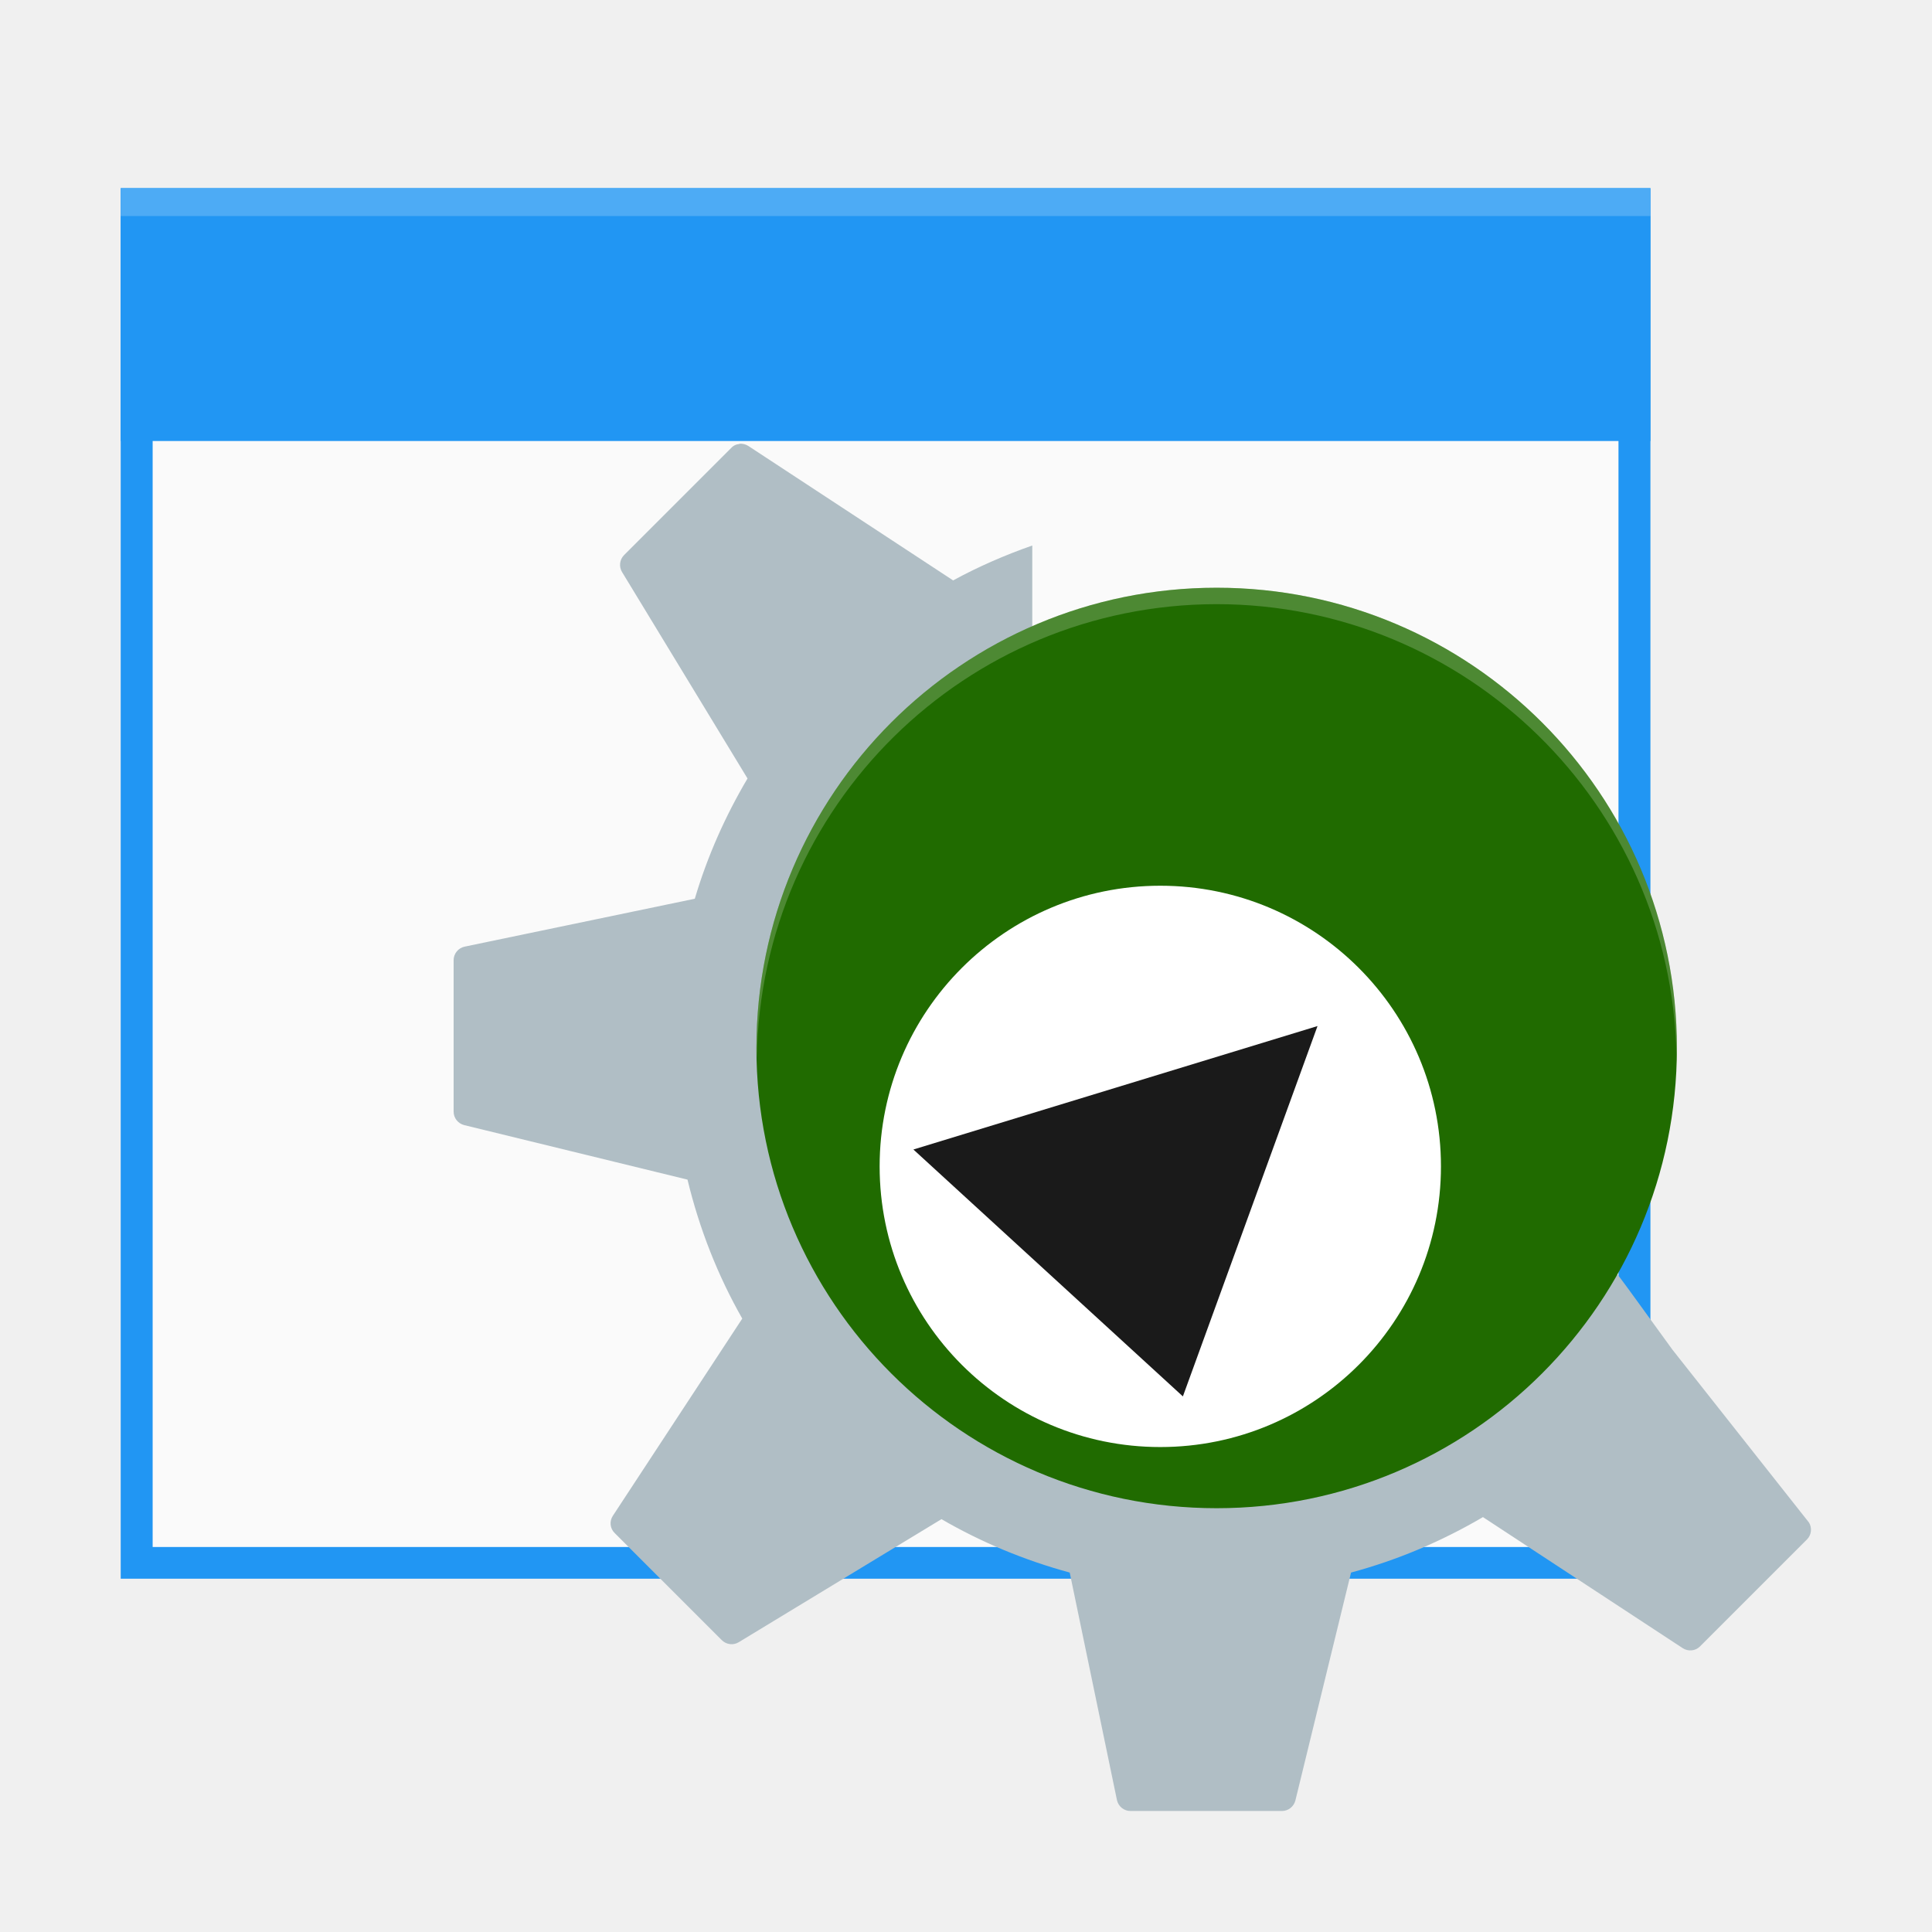
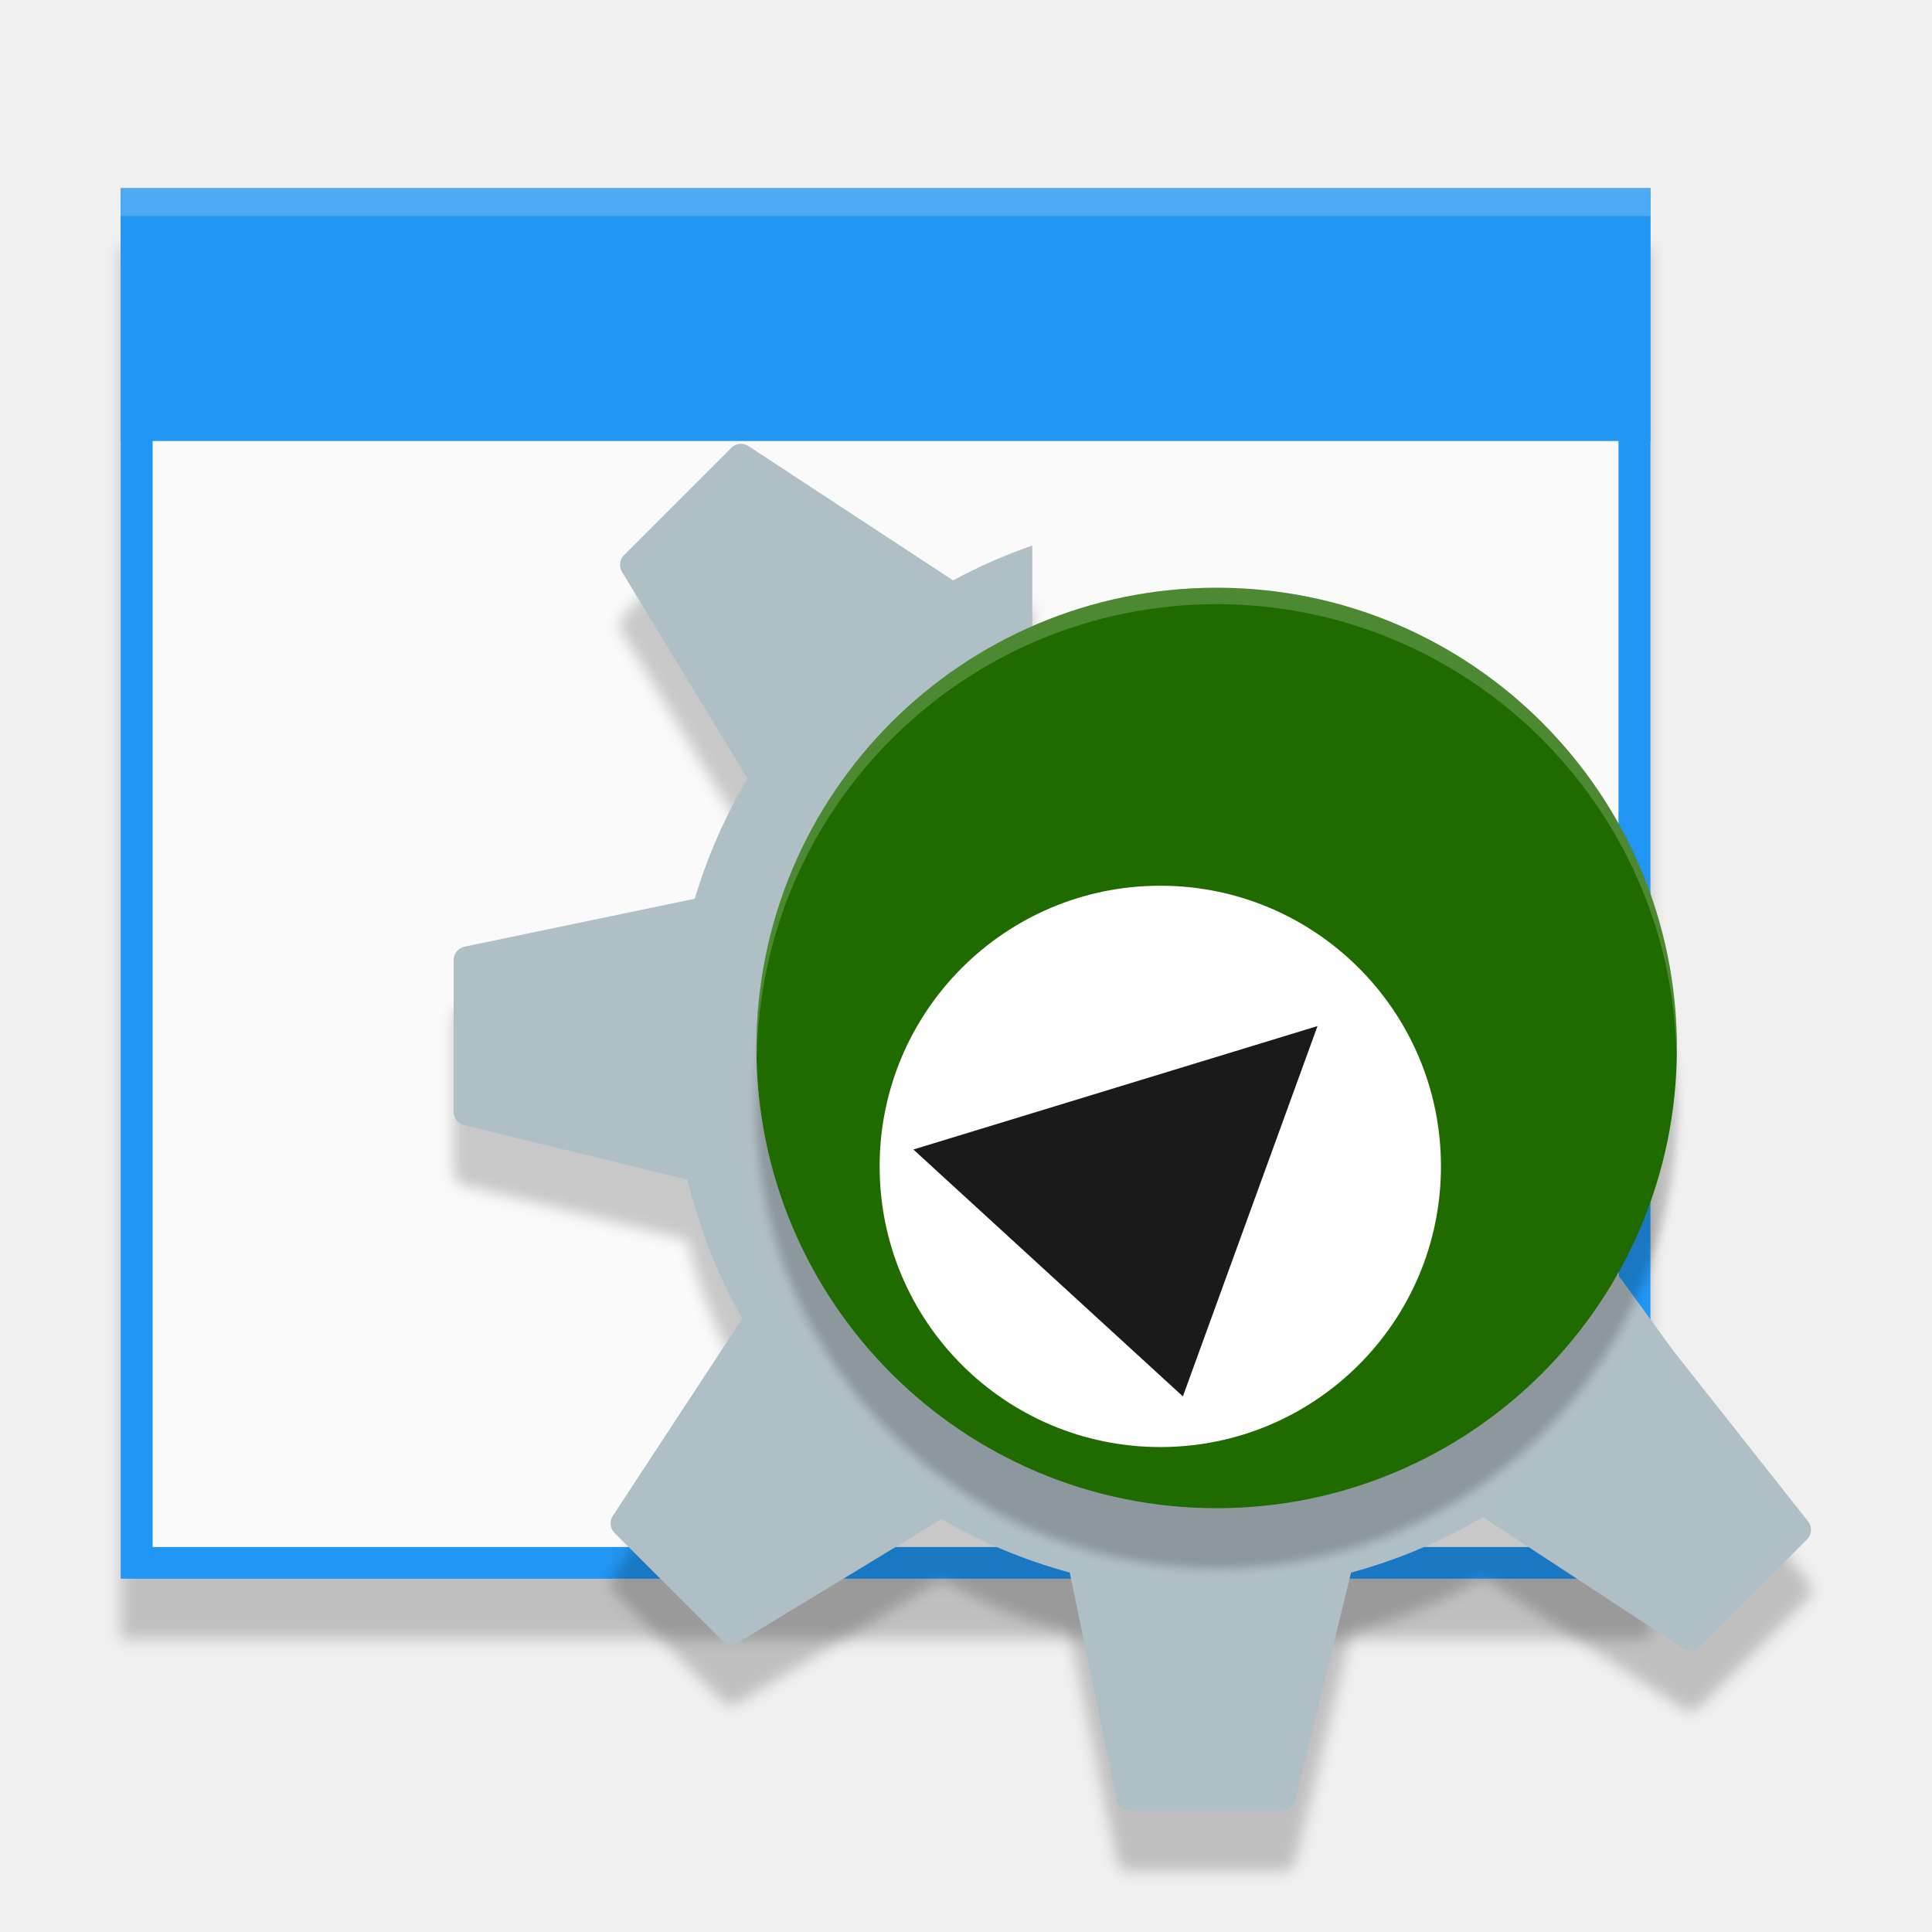
- <svg xmlns="http://www.w3.org/2000/svg" width="32" height="32" viewBox="0 0 8.467 8.467" version="1.1" id="svg8">
-   <defs id="defs2">
-     <style id="current-color-scheme" type="text/css">
-    .ColorScheme-Text { color:#5c616c; } .ColorScheme-Highlight { color:#5294e2; } .ColorScheme-ButtonBackground { color:#d3dae3; }
-   </style>
-     <style type="text/css" id="current-color-scheme-3">
-    .ColorScheme-Text { color:#5c616c; } .ColorScheme-Highlight { color:#5294e2; } .ColorScheme-ButtonBackground { color:#d3dae3; }
-   </style>
+ <svg xmlns="http://www.w3.org/2000/svg" width="32" height="32" version="1.1" viewBox="0 0 8.467 8.467">
+   <defs>
+     <style id="current-color-scheme" type="text/css">.ColorScheme-Text { color:#5c616c; } .ColorScheme-Highlight { color:#5294e2; } .ColorScheme-ButtonBackground { color:#d3dae3; }</style>
+     <style type="text/css">.ColorScheme-Text { color:#5c616c; } .ColorScheme-Highlight { color:#5294e2; } .ColorScheme-ButtonBackground { color:#d3dae3; }</style>
+     <filter id="filter872" x="-.011" y="-.013" width="1.023" height="1.025" color-interpolation-filters="sRGB">
+       <feGaussianBlur stdDeviation="0.032" />
+     </filter>
+     <filter id="filter880" x="-.012" y="-.012" width="1.024" height="1.024" color-interpolation-filters="sRGB">
+       <feGaussianBlur stdDeviation="0.03" />
+     </filter>
+     <filter id="filter892" x="-.012" y="-.012" width="1.024" height="1.024" color-interpolation-filters="sRGB">
+       <feGaussianBlur stdDeviation="0.02" />
+     </filter>
  </defs>
-   <g id="layer1" transform="translate(0,-288.5333)">
-     <rect style="opacity:1;fill:#2196f3;fill-opacity:1;stroke:none;stroke-width:0.14;stroke-opacity:1" id="rect4909-1" width="6.704" height="6.094" x="0.529" y="289.358" />
-     <rect style="opacity:1;fill:#fafafa;fill-opacity:1;stroke:none;stroke-width:0.134;stroke-opacity:1" id="rect4909-5-2" width="6.424" height="5.817" x="0.669" y="289.496" />
-     <rect style="opacity:1;fill:#2196f3;fill-opacity:1;stroke:none;stroke-width:0.15;stroke-opacity:1" id="rect4907-7" width="6.704" height="1.108" x="0.529" y="289.358" />
-     <rect style="opacity:0.2;fill:#ffffff;fill-opacity:1;stroke:none;stroke-width:0.05;stroke-opacity:1" id="rect4907-6" width="6.704" height="0.122" x="0.529" y="289.358" />
-     <path style="fill:#b0bec5;fill-opacity:1;stroke-width:0.074" d="m 3.241,290.479 c -0.014,9.2e-4 -0.027,0.007 -0.037,0.018 l -0.469,0.469 c -0.02,0.02 -0.023,0.051 -0.009,0.074 l 0.55,0.905 c -0.097,0.164 -0.176,0.341 -0.231,0.527 l -1.009,0.21 c -0.028,0.006 -0.048,0.031 -0.048,0.059 v 0.664 c 0,0.028 0.019,0.052 0.046,0.059 l 0.979,0.239 c 0.052,0.216 0.133,0.421 0.24,0.609 l -0.567,0.864 c -0.016,0.024 -0.013,0.056 0.008,0.076 l 0.469,0.469 c 0.02,0.02 0.051,0.024 0.075,0.009 l 0.888,-0.539 c 0.174,0.101 0.363,0.18 0.562,0.234 l 0.207,0.997 c 0.006,0.028 0.031,0.048 0.059,0.048 h 0.664 c 0.028,0 0.052,-0.019 0.059,-0.046 l 0.244,-0.999 c 0.205,-0.055 0.399,-0.138 0.578,-0.243 l 0.875,0.574 c 0.024,0.016 0.056,0.013 0.076,-0.007 l 0.469,-0.469 c 0.02,-0.02 0.023,-0.051 0.009,-0.074 l -0.598,-0.757 c -0.268,-0.368 -0.235,-0.33 -0.333,-0.435 -0.315,0.616 -0.955,1.038 -1.694,1.038 -1.05,0 -1.902,-0.852 -1.902,-1.902 0,-0.773 0.461,-1.437 1.123,-1.735 v -0.491 c -0.12,0.042 -0.237,0.093 -0.347,0.153 -8.11e-5,-8e-5 -1.672e-4,-2.4e-4 -4.837e-4,-4.6e-4 L 3.28,290.488 c -0.012,-0.008 -0.026,-0.011 -0.04,-0.01 z" id="path5692_2_-3" />
-     <ellipse style="opacity:1;fill:#206b00;fill-opacity:1;stroke-width:0.098" id="path5219-3" cx="5.332" cy="293.126" rx="2.017" ry="2.017" />
-     <path style="opacity:0.2;fill:#ffffff;stroke-width:0.072" d="m 5.332,291.109 a 2.017,2.017 0 0 0 -2.017,2.017 2.017,2.017 0 0 0 0.002,0.042 2.017,2.017 0 0 1 2.015,-1.987 2.017,2.017 0 0 1 2.015,1.975 2.017,2.017 0 0 0 0.002,-0.03 2.017,2.017 0 0 0 -2.017,-2.017 z" id="path5512-1" />
-     <ellipse style="opacity:1;fill:#ffffff;fill-opacity:1;stroke-width:0.098" id="path5219-3-6" cx="5.085" cy="293.645" rx="1.23" ry="1.23" />
-     <path style="fill:#1a1a1a;fill-opacity:1;stroke-width:0.098" d="m 4.003,293.571 1.181,1.082 0.59,-1.623 z" id="path4661" />
+   <g transform="translate(0,-288.5333)">
+     <g>
+       <rect x=".529" y="289.622" width="6.704" height="6.094" filter="url(#filter872)" opacity=".2" />
+       <rect x=".529" y="289.358" width="6.704" height="6.094" fill="#2196f3" />
+       <rect x=".669" y="289.496" width="6.424" height="5.817" fill="#fafafa" />
+       <path d="m3.241 290.743c-0.014 9.2e-4 -0.027 7e-3 -0.037 0.018l-0.469 0.469c-0.02 0.02-0.023 0.051-0.009 0.074l0.55 0.905c-0.097 0.164-0.176 0.341-0.231 0.527l-1.009 0.21c-0.028 6e-3 -0.048 0.031-0.048 0.059v0.664c0 0.028 0.019 0.052 0.046 0.059l0.979 0.239c0.052 0.216 0.133 0.421 0.24 0.609l-0.567 0.864c-0.016 0.024-0.013 0.056 0.008 0.076l0.469 0.469c0.02 0.02 0.051 0.024 0.075 9e-3l0.888-0.539c0.174 0.101 0.363 0.18 0.562 0.234l0.207 0.997c0.006 0.028 0.031 0.048 0.059 0.048h0.664c0.028 0 0.052-0.019 0.059-0.046l0.244-0.999c0.205-0.055 0.399-0.138 0.578-0.243l0.875 0.574c0.024 0.016 0.056 0.013 0.076-7e-3l0.469-0.469c0.02-0.02 0.023-0.051 0.009-0.074l-0.598-0.757c-0.268-0.368-0.235-0.33-0.333-0.435-0.315 0.616-0.955 1.038-1.694 1.038-1.05 0-1.902-0.852-1.902-1.902 0-0.773 0.461-1.437 1.123-1.735v-0.491c-0.12 0.042-0.237 0.093-0.347 0.153-8.11e-5 -8e-5 -1.672e-4 -2.4e-4 -4.837e-4 -4.6e-4l-0.896-0.588c-0.012-8e-3 -0.026-0.011-0.04-0.01z" filter="url(#filter880)" opacity=".2" stroke-width=".074" />
+       <rect x=".529" y="289.358" width="6.704" height="1.108" fill="#2196f3" />
+       <rect x=".529" y="289.358" width="6.704" height=".122" fill="#fff" opacity=".2" />
+       <path d="m3.241 290.479c-0.014 9.2e-4 -0.027 7e-3 -0.037 0.018l-0.469 0.469c-0.02 0.02-0.023 0.051-0.009 0.074l0.55 0.905c-0.097 0.164-0.176 0.341-0.231 0.527l-1.009 0.21c-0.028 6e-3 -0.048 0.031-0.048 0.059v0.664c0 0.028 0.019 0.052 0.046 0.059l0.979 0.239c0.052 0.216 0.133 0.421 0.24 0.609l-0.567 0.864c-0.016 0.024-0.013 0.056 0.008 0.076l0.469 0.469c0.02 0.02 0.051 0.024 0.075 9e-3l0.888-0.539c0.174 0.101 0.363 0.18 0.562 0.234l0.207 0.997c0.006 0.028 0.031 0.048 0.059 0.048h0.664c0.028 0 0.052-0.019 0.059-0.046l0.244-0.999c0.205-0.055 0.399-0.138 0.578-0.243l0.875 0.574c0.024 0.016 0.056 0.013 0.076-7e-3l0.469-0.469c0.02-0.02 0.023-0.051 0.009-0.074l-0.598-0.757c-0.268-0.368-0.235-0.33-0.333-0.435-0.315 0.616-0.955 1.038-1.694 1.038-1.05 0-1.902-0.852-1.902-1.902 0-0.773 0.461-1.437 1.123-1.735v-0.491c-0.12 0.042-0.237 0.093-0.347 0.153-8.11e-5 -8e-5 -1.672e-4 -2.4e-4 -4.837e-4 -4.6e-4l-0.896-0.588c-0.012-8e-3 -0.026-0.011-0.04-0.01z" fill="#b0bec5" stroke-width=".074" />
+       <ellipse cx="5.332" cy="293.39" rx="2.017" ry="2.017" filter="url(#filter892)" opacity=".2" stroke-width=".098" />
+       <ellipse cx="5.332" cy="293.126" rx="2.017" ry="2.017" fill="#206b00" stroke-width=".098" />
+     </g>
+     <path d="m5.332 291.109a2.017 2.017 0 0 0-2.017 2.017 2.017 2.017 0 0 0 0.002 0.042 2.017 2.017 0 0 1 2.015-1.987 2.017 2.017 0 0 1 2.015 1.975 2.017 2.017 0 0 0 0.002-0.03 2.017 2.017 0 0 0-2.017-2.017z" fill="#fff" opacity=".2" stroke-width=".072" />
+     <ellipse cx="5.085" cy="293.645" rx="1.23" ry="1.23" fill="#fff" stroke-width=".098" />
+     <path d="m4.003 293.571 1.181 1.082 0.59-1.623z" fill="#1a1a1a" stroke-width=".098" />
  </g>
</svg>
